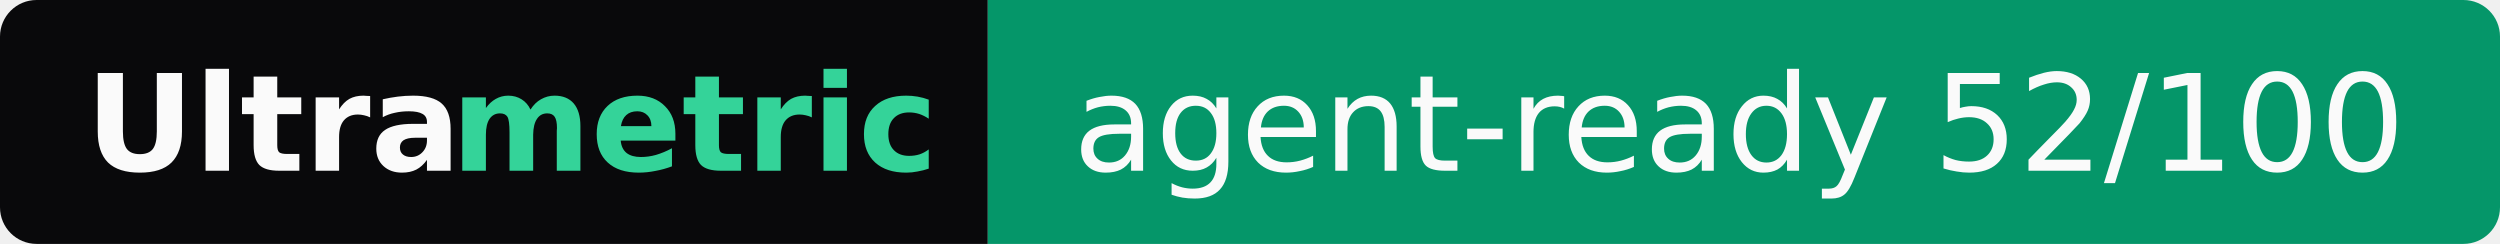
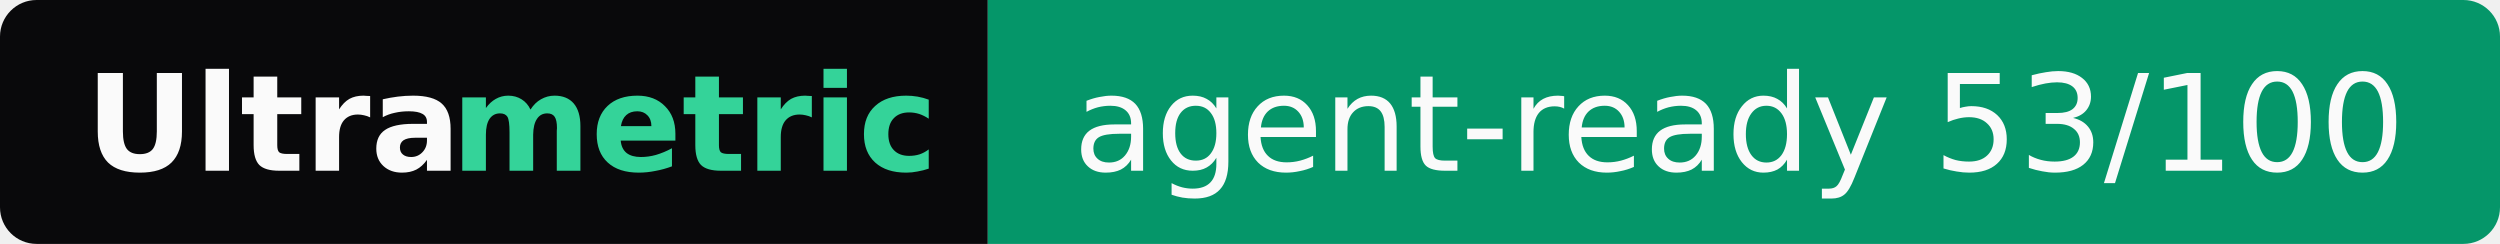
- <svg xmlns="http://www.w3.org/2000/svg" width="205" height="20" role="img" aria-label="Ultrametric: agent-ready 52/100">
+ <svg xmlns="http://www.w3.org/2000/svg" width="205" height="20" role="img" aria-label="Ultrametric: agent-ready 53/100">
  <clipPath id="r">
    <rect width="205" height="20" rx="3" fill="#fff" />
  </clipPath>
  <g clip-path="url(#r)">
    <rect width="81" height="20" fill="#09090b" />
    <rect x="81" width="124" height="20" fill="#059669" />
  </g>
  <g font-family="Verdana,Geneva,DejaVu Sans,sans-serif" font-size="11">
    <text x="7" y="14" textLength="30" font-weight="bold" fill="#fafafa">Ultra</text>
    <text x="37" y="14" textLength="37" font-weight="bold" fill="#34d399">metric</text>
-     <text x="88" y="14" textLength="110" fill="#fafafa">agent-ready 52/100</text>
+     <text x="88" y="14" textLength="110" fill="#fafafa">agent-ready 53/100</text>
  </g>
</svg>
